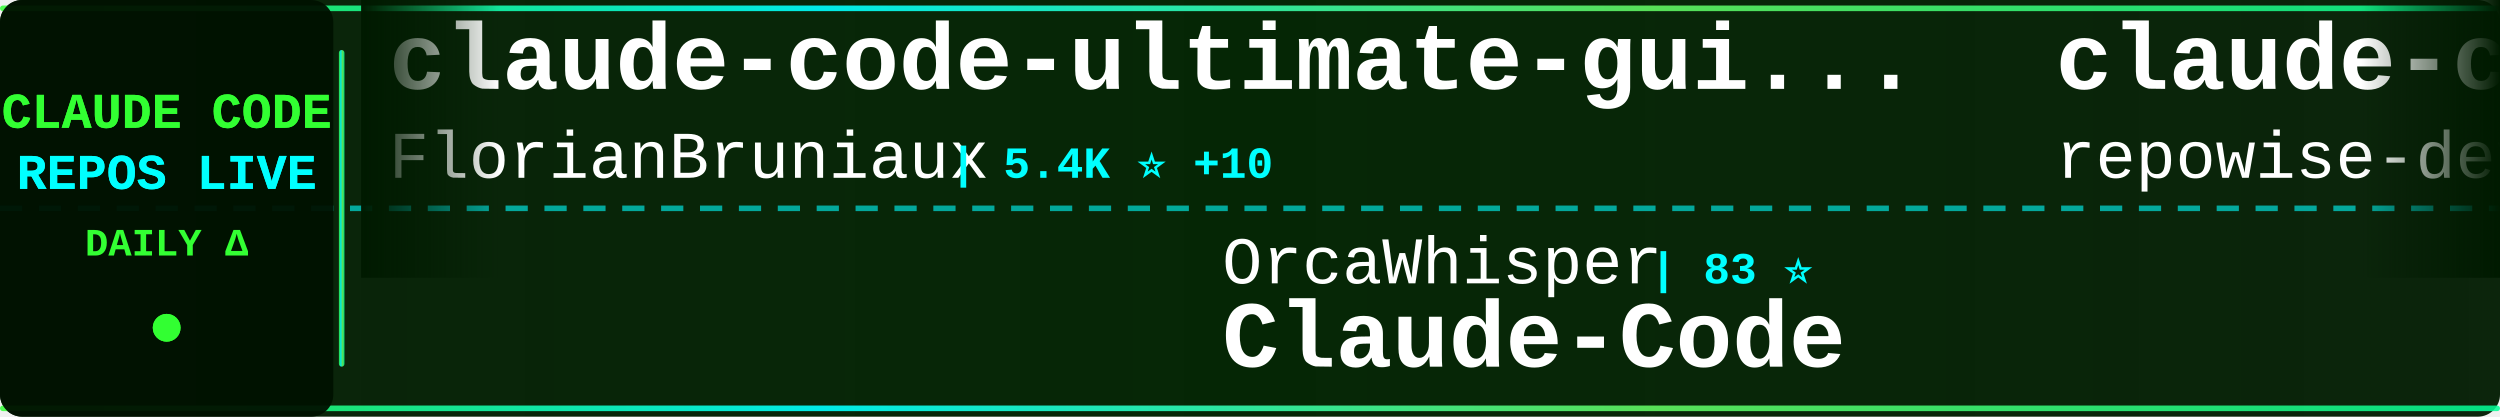
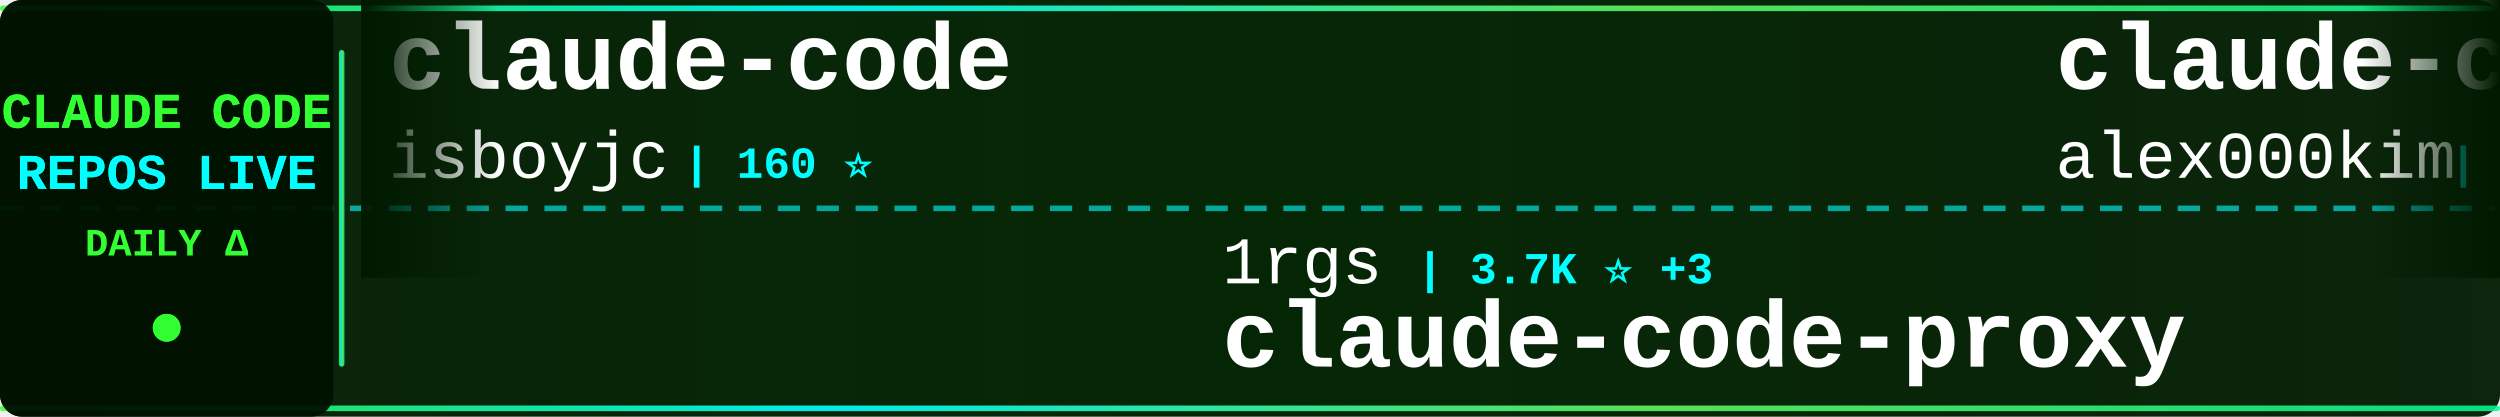
<svg xmlns="http://www.w3.org/2000/svg" width="900" height="150">
  <defs>
    <linearGradient id="tickerBg" x1="0%" y1="0%" x2="100%" y2="0%">
      <stop offset="0%" style="stop-color:#001a00;stop-opacity:0.95" />
      <stop offset="50%" style="stop-color:#002200;stop-opacity:0.98" />
      <stop offset="100%" style="stop-color:#001a00;stop-opacity:0.95" />
    </linearGradient>
    <linearGradient id="borderGrad" x1="0%" y1="0%" x2="100%" y2="0%">
      <stop offset="0%" style="stop-color:#33ff33;stop-opacity:0.85">
        <animate attributeName="stop-opacity" values="0.85;1;0.85" dur="2s" repeatCount="indefinite" />
      </stop>
      <stop offset="33%" style="stop-color:#00ffff;stop-opacity:0.9">
        <animate attributeName="stop-opacity" values="0.9;1;0.9" dur="2.2s" repeatCount="indefinite" />
      </stop>
      <stop offset="66%" style="stop-color:#66ff66;stop-opacity:0.85">
        <animate attributeName="stop-opacity" values="0.85;1;0.85" dur="1.8s" repeatCount="indefinite" />
      </stop>
      <stop offset="100%" style="stop-color:#00ff99;stop-opacity:0.85">
        <animate attributeName="stop-opacity" values="0.85;1;0.85" dur="2s" repeatCount="indefinite" />
      </stop>
    </linearGradient>
    <filter id="textGlow">
      <feGaussianBlur stdDeviation="0.1" result="coloredBlur" />
      <feMerge>
        <feMergeNode in="coloredBlur" />
        <feMergeNode in="SourceGraphic" />
      </feMerge>
    </filter>
    <filter id="metricGlow">
      <feGaussianBlur stdDeviation="0.2" result="coloredBlur" />
      <feMerge>
        <feMergeNode in="coloredBlur" />
        <feMergeNode in="SourceGraphic" />
      </feMerge>
    </filter>
    <linearGradient id="leftFade" x1="0%" y1="0%" x2="100%" y2="0%">
      <stop offset="0%" style="stop-color:#001a00;stop-opacity:1" />
      <stop offset="100%" style="stop-color:#001a00;stop-opacity:0" />
    </linearGradient>
    <linearGradient id="rightFade" x1="0%" y1="0%" x2="100%" y2="0%">
      <stop offset="0%" style="stop-color:#001a00;stop-opacity:0" />
      <stop offset="100%" style="stop-color:#001a00;stop-opacity:1" />
    </linearGradient>
  </defs>
  <rect width="900" height="150" fill="url(#tickerBg)" rx="8" />
  <rect x="0" y="2" width="900" height="2" fill="url(#borderGrad)" rx="1" />
  <rect x="0" y="146" width="900" height="2" fill="url(#borderGrad)" rx="1" />
  <line x1="0" y1="75" x2="900" y2="75" stroke="#00ffff" stroke-width="2" stroke-dasharray="8 6" opacity="0.6" />
  <rect x="0" y="0" width="120" height="150" fill="#001100" opacity="0.95" rx="8" />
  <text x="60" y="46" font-family="'Courier New', monospace" font-size="18" font-weight="bold" fill="#33ff33" text-anchor="middle" filter="url(#textGlow)">
    CLAUDE CODE
  </text>
  <text x="60" y="68" font-family="'Courier New', monospace" font-size="18" font-weight="bold" fill="#00ffff" text-anchor="middle" filter="url(#textGlow)">
    REPOS LIVE
  </text>
  <text x="60" y="92" font-family="'Courier New', monospace" font-size="14" font-weight="bold" fill="#33ff33" text-anchor="middle">
    DAILY Δ
  </text>
  <circle cx="60" cy="118" r="5" fill="#33ff33" filter="url(#metricGlow)">
    <animate attributeName="r" values="4;6;4" dur="1.5s" repeatCount="indefinite" />
    <animate attributeName="opacity" values="0.6;1;0.6" dur="1.5s" repeatCount="indefinite" />
  </circle>
  <rect x="122" y="18" width="2" height="114" fill="url(#borderGrad)" rx="1" />
  <clipPath id="tickerClip">
    <rect x="130" y="0" width="770" height="150" />
  </clipPath>
  <g clip-path="url(#tickerClip)">
    <g id="tickerItems">
      <animateTransform attributeName="transform" attributeType="XML" type="translate" from="0 0" to="-3000 0" dur="54s" repeatCount="indefinite" />
      <g transform="translate(0, 0)">
-         <text x="140" y="32" font-family="'Courier New', monospace" font-size="34" font-weight="bold" fill="#ffffff">claude-code-ultimate-gui...</text>
-         <text x="140" y="64" font-family="'Courier New', monospace" font-size="24" font-weight="normal" fill="#ffffff" opacity="1.0">FlorianBruniaux</text>
-         <text x="342" y="64" font-family="'Courier New', monospace" font-size="16" font-weight="bold" fill="#00ffff"> | 5.4K ⭐ +10</text>
+         <text x="140" y="32" font-family="'Courier New', monospace" font-size="34" font-weight="bold" fill="#ffffff">claude-code</text>
+         <text x="140" y="64" font-family="'Courier New', monospace" font-size="24" font-weight="normal" fill="#ffffff" opacity="1.0">isboyjc</text>
+         <text x="246" y="64" font-family="'Courier New', monospace" font-size="16" font-weight="bold" fill="#00ffff"> | 160 ⭐</text>
      </g>
      <g transform="translate(300, 0)">
-         <text x="140" y="102" font-family="'Courier New', monospace" font-size="24" font-weight="normal" fill="#ffffff" opacity="1.0">OrcaWhisper</text>
-         <text x="294" y="102" font-family="'Courier New', monospace" font-size="16" font-weight="bold" fill="#00ffff"> | 83 ⭐</text>
-         <text x="140" y="132" font-family="'Courier New', monospace" font-size="34" font-weight="bold" fill="#ffffff">Claude-Code</text>
+         <text x="140" y="102" font-family="'Courier New', monospace" font-size="24" font-weight="normal" fill="#ffffff" opacity="1.0">1rgs</text>
+         <text x="210" y="102" font-family="'Courier New', monospace" font-size="16" font-weight="bold" fill="#00ffff"> | 3.7K ⭐ +3</text>
+         <text x="140" y="132" font-family="'Courier New', monospace" font-size="34" font-weight="bold" fill="#ffffff">claude-code-proxy</text>
      </g>
      <g transform="translate(600, 0)">
-         <text x="140" y="32" font-family="'Courier New', monospace" font-size="34" font-weight="bold" fill="#ffffff">claude-code-prompts</text>
-         <text x="140" y="64" font-family="'Courier New', monospace" font-size="24" font-weight="normal" fill="#ffffff" opacity="1.0">repowise-dev</text>
-         <text x="306" y="64" font-family="'Courier New', monospace" font-size="16" font-weight="bold" fill="#00ffff"> | 1.2K ⭐ +1</text>
+         <text x="140" y="32" font-family="'Courier New', monospace" font-size="34" font-weight="bold" fill="#ffffff">claude-code</text>
+         <text x="140" y="64" font-family="'Courier New', monospace" font-size="24" font-weight="normal" fill="#ffffff" opacity="1.0">alex000kim</text>
+         <text x="282" y="64" font-family="'Courier New', monospace" font-size="16" font-weight="bold" fill="#00ffff"> | 231 ⭐</text>
      </g>
      <g transform="translate(900, 0)">
-         <text x="140" y="102" font-family="'Courier New', monospace" font-size="24" font-weight="normal" fill="#ffffff" opacity="1.0">ghuntley</text>
-         <text x="258" y="102" font-family="'Courier New', monospace" font-size="16" font-weight="bold" fill="#00ffff"> | 987 ⭐ +1</text>
-         <text x="140" y="132" font-family="'Courier New', monospace" font-size="34" font-weight="bold" fill="#ffffff">claude-code-source-code-...</text>
+         <text x="140" y="102" font-family="'Courier New', monospace" font-size="24" font-weight="normal" fill="#ffffff" opacity="1.0">jqueryscript</text>
+         <text x="306" y="102" font-family="'Courier New', monospace" font-size="16" font-weight="bold" fill="#00ffff"> | 463 ⭐</text>
+         <text x="140" y="132" font-family="'Courier New', monospace" font-size="34" font-weight="bold" fill="#ffffff">awesome-claude-code</text>
      </g>
      <g transform="translate(1200, 0)">
-         <text x="140" y="32" font-family="'Courier New', monospace" font-size="34" font-weight="bold" fill="#ffffff">pi-vs-claude-code</text>
-         <text x="140" y="64" font-family="'Courier New', monospace" font-size="24" font-weight="normal" fill="#ffffff" opacity="1.0">disler</text>
-         <text x="234" y="64" font-family="'Courier New', monospace" font-size="16" font-weight="bold" fill="#00ffff"> | 1.5K ⭐ +2</text>
+         <text x="140" y="32" font-family="'Courier New', monospace" font-size="34" font-weight="bold" fill="#ffffff">claude-code-analysis</text>
+         <text x="140" y="64" font-family="'Courier New', monospace" font-size="24" font-weight="normal" fill="#ffffff" opacity="1.0">liuup</text>
+         <text x="222" y="64" font-family="'Courier New', monospace" font-size="16" font-weight="bold" fill="#00ffff"> | 3.5K ⭐ +4</text>
      </g>
      <g transform="translate(1500, 0)">
-         <text x="140" y="102" font-family="'Courier New', monospace" font-size="24" font-weight="normal" fill="#ffffff" opacity="1.0">anthropics</text>
-         <text x="282" y="102" font-family="'Courier New', monospace" font-size="16" font-weight="bold" fill="#00ffff"> | 137.5K ⭐ +140</text>
+         <text x="140" y="102" font-family="'Courier New', monospace" font-size="24" font-weight="normal" fill="#ffffff" opacity="1.0">claude-code-best</text>
+         <text x="354" y="102" font-family="'Courier New', monospace" font-size="16" font-weight="bold" fill="#00ffff"> | 21.1K ⭐ +37</text>
        <text x="140" y="132" font-family="'Courier New', monospace" font-size="34" font-weight="bold" fill="#ffffff">claude-code</text>
      </g>
      <g transform="translate(1800, 0)">
-         <text x="140" y="32" font-family="'Courier New', monospace" font-size="34" font-weight="bold" fill="#ffffff">awesome-claude-code-tool...</text>
-         <text x="140" y="64" font-family="'Courier New', monospace" font-size="24" font-weight="normal" fill="#ffffff" opacity="1.0">rohitg00</text>
-         <text x="258" y="64" font-family="'Courier New', monospace" font-size="16" font-weight="bold" fill="#00ffff"> | 2.3K ⭐ +8</text>
+         <text x="140" y="32" font-family="'Courier New', monospace" font-size="34" font-weight="bold" fill="#ffffff">claude-code-rev</text>
+         <text x="140" y="64" font-family="'Courier New', monospace" font-size="24" font-weight="normal" fill="#ffffff" opacity="1.0">oboard</text>
+         <text x="234" y="64" font-family="'Courier New', monospace" font-size="16" font-weight="bold" fill="#00ffff"> | 3.2K ⭐</text>
      </g>
      <g transform="translate(2100, 0)">
-         <text x="140" y="102" font-family="'Courier New', monospace" font-size="24" font-weight="normal" fill="#ffffff" opacity="1.0">ChinaSiro</text>
-         <text x="270" y="102" font-family="'Courier New', monospace" font-size="16" font-weight="bold" fill="#00ffff"> | 9.5K ⭐ +8</text>
-         <text x="140" y="132" font-family="'Courier New', monospace" font-size="34" font-weight="bold" fill="#ffffff">claude-code-sourcemap</text>
+         <text x="140" y="102" font-family="'Courier New', monospace" font-size="24" font-weight="normal" fill="#ffffff" opacity="1.0">T-Lab-CUHKSZ</text>
+         <text x="306" y="102" font-family="'Courier New', monospace" font-size="16" font-weight="bold" fill="#00ffff"> | 324 ⭐ +1</text>
+         <text x="140" y="132" font-family="'Courier New', monospace" font-size="34" font-weight="bold" fill="#ffffff">claude-code</text>
      </g>
      <g transform="translate(2400, 0)">
        <text x="140" y="32" font-family="'Courier New', monospace" font-size="34" font-weight="bold" fill="#ffffff">claude-code-hooks-master...</text>
        <text x="140" y="64" font-family="'Courier New', monospace" font-size="24" font-weight="normal" fill="#ffffff" opacity="1.0">disler</text>
-         <text x="234" y="64" font-family="'Courier New', monospace" font-size="16" font-weight="bold" fill="#00ffff"> | 3.8K ⭐ +2</text>
+         <text x="234" y="64" font-family="'Courier New', monospace" font-size="16" font-weight="bold" fill="#00ffff"> | 3.8K ⭐ +4</text>
      </g>
      <g transform="translate(2700, 0)">
-         <text x="140" y="102" font-family="'Courier New', monospace" font-size="24" font-weight="normal" fill="#ffffff" opacity="1.0">Chachamaru127</text>
-         <text x="318" y="102" font-family="'Courier New', monospace" font-size="16" font-weight="bold" fill="#00ffff"> | 3.0K ⭐ +3</text>
-         <text x="140" y="132" font-family="'Courier New', monospace" font-size="34" font-weight="bold" fill="#ffffff">claude-code-harness</text>
+         <text x="140" y="102" font-family="'Courier New', monospace" font-size="24" font-weight="normal" fill="#ffffff" opacity="1.0">AprilNEA</text>
+         <text x="258" y="102" font-family="'Courier New', monospace" font-size="16" font-weight="bold" fill="#00ffff"> | 390 ⭐</text>
+         <text x="140" y="132" font-family="'Courier New', monospace" font-size="34" font-weight="bold" fill="#ffffff">claude-code-source</text>
      </g>
      <g transform="translate(3000, 0)">
-         <text x="140" y="32" font-family="'Courier New', monospace" font-size="34" font-weight="bold" fill="#ffffff">claude-code-ultimate-gui...</text>
-         <text x="140" y="64" font-family="'Courier New', monospace" font-size="24" font-weight="normal" fill="#ffffff" opacity="1.0">FlorianBruniaux</text>
-         <text x="342" y="64" font-family="'Courier New', monospace" font-size="16" font-weight="bold" fill="#00ffff"> | 5.4K ⭐ +10</text>
+         <text x="140" y="32" font-family="'Courier New', monospace" font-size="34" font-weight="bold" fill="#ffffff">claude-code</text>
+         <text x="140" y="64" font-family="'Courier New', monospace" font-size="24" font-weight="normal" fill="#ffffff" opacity="1.0">isboyjc</text>
+         <text x="246" y="64" font-family="'Courier New', monospace" font-size="16" font-weight="bold" fill="#00ffff"> | 160 ⭐</text>
      </g>
      <g transform="translate(3300, 0)">
-         <text x="140" y="102" font-family="'Courier New', monospace" font-size="24" font-weight="normal" fill="#ffffff" opacity="1.0">OrcaWhisper</text>
-         <text x="294" y="102" font-family="'Courier New', monospace" font-size="16" font-weight="bold" fill="#00ffff"> | 83 ⭐</text>
-         <text x="140" y="132" font-family="'Courier New', monospace" font-size="34" font-weight="bold" fill="#ffffff">Claude-Code</text>
+         <text x="140" y="102" font-family="'Courier New', monospace" font-size="24" font-weight="normal" fill="#ffffff" opacity="1.0">1rgs</text>
+         <text x="210" y="102" font-family="'Courier New', monospace" font-size="16" font-weight="bold" fill="#00ffff"> | 3.7K ⭐ +3</text>
+         <text x="140" y="132" font-family="'Courier New', monospace" font-size="34" font-weight="bold" fill="#ffffff">claude-code-proxy</text>
      </g>
      <g transform="translate(3600, 0)">
-         <text x="140" y="32" font-family="'Courier New', monospace" font-size="34" font-weight="bold" fill="#ffffff">claude-code-prompts</text>
-         <text x="140" y="64" font-family="'Courier New', monospace" font-size="24" font-weight="normal" fill="#ffffff" opacity="1.0">repowise-dev</text>
-         <text x="306" y="64" font-family="'Courier New', monospace" font-size="16" font-weight="bold" fill="#00ffff"> | 1.2K ⭐ +1</text>
+         <text x="140" y="32" font-family="'Courier New', monospace" font-size="34" font-weight="bold" fill="#ffffff">claude-code</text>
+         <text x="140" y="64" font-family="'Courier New', monospace" font-size="24" font-weight="normal" fill="#ffffff" opacity="1.0">alex000kim</text>
+         <text x="282" y="64" font-family="'Courier New', monospace" font-size="16" font-weight="bold" fill="#00ffff"> | 231 ⭐</text>
      </g>
      <g transform="translate(3900, 0)">
-         <text x="140" y="102" font-family="'Courier New', monospace" font-size="24" font-weight="normal" fill="#ffffff" opacity="1.0">ghuntley</text>
-         <text x="258" y="102" font-family="'Courier New', monospace" font-size="16" font-weight="bold" fill="#00ffff"> | 987 ⭐ +1</text>
-         <text x="140" y="132" font-family="'Courier New', monospace" font-size="34" font-weight="bold" fill="#ffffff">claude-code-source-code-...</text>
+         <text x="140" y="102" font-family="'Courier New', monospace" font-size="24" font-weight="normal" fill="#ffffff" opacity="1.0">jqueryscript</text>
+         <text x="306" y="102" font-family="'Courier New', monospace" font-size="16" font-weight="bold" fill="#00ffff"> | 463 ⭐</text>
+         <text x="140" y="132" font-family="'Courier New', monospace" font-size="34" font-weight="bold" fill="#ffffff">awesome-claude-code</text>
      </g>
    </g>
  </g>
  <rect x="130" y="0" width="50" height="100" fill="url(#leftFade)" />
  <rect x="850" y="0" width="50" height="100" fill="url(#rightFade)" />
</svg>
